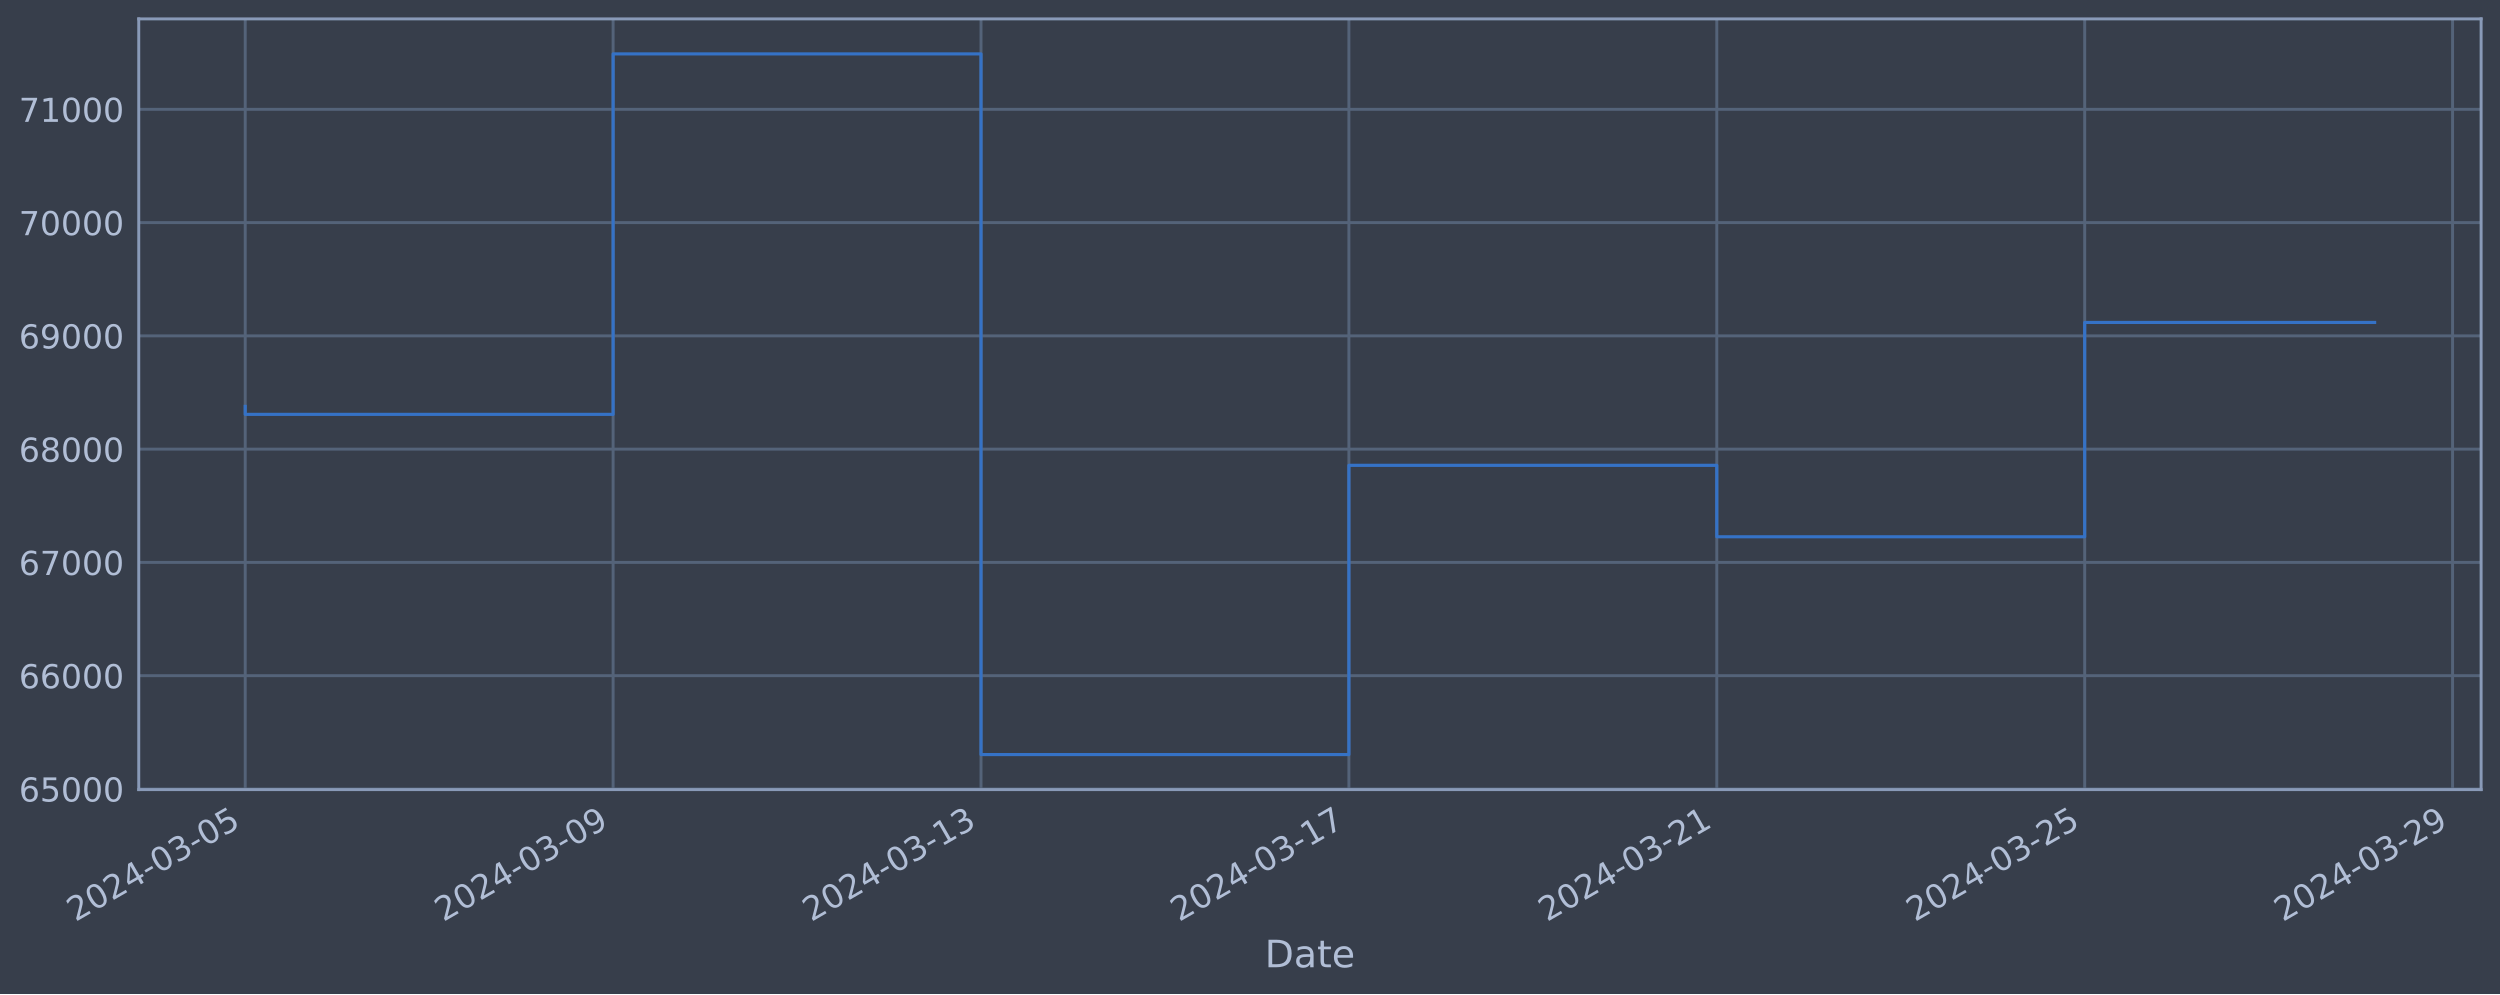
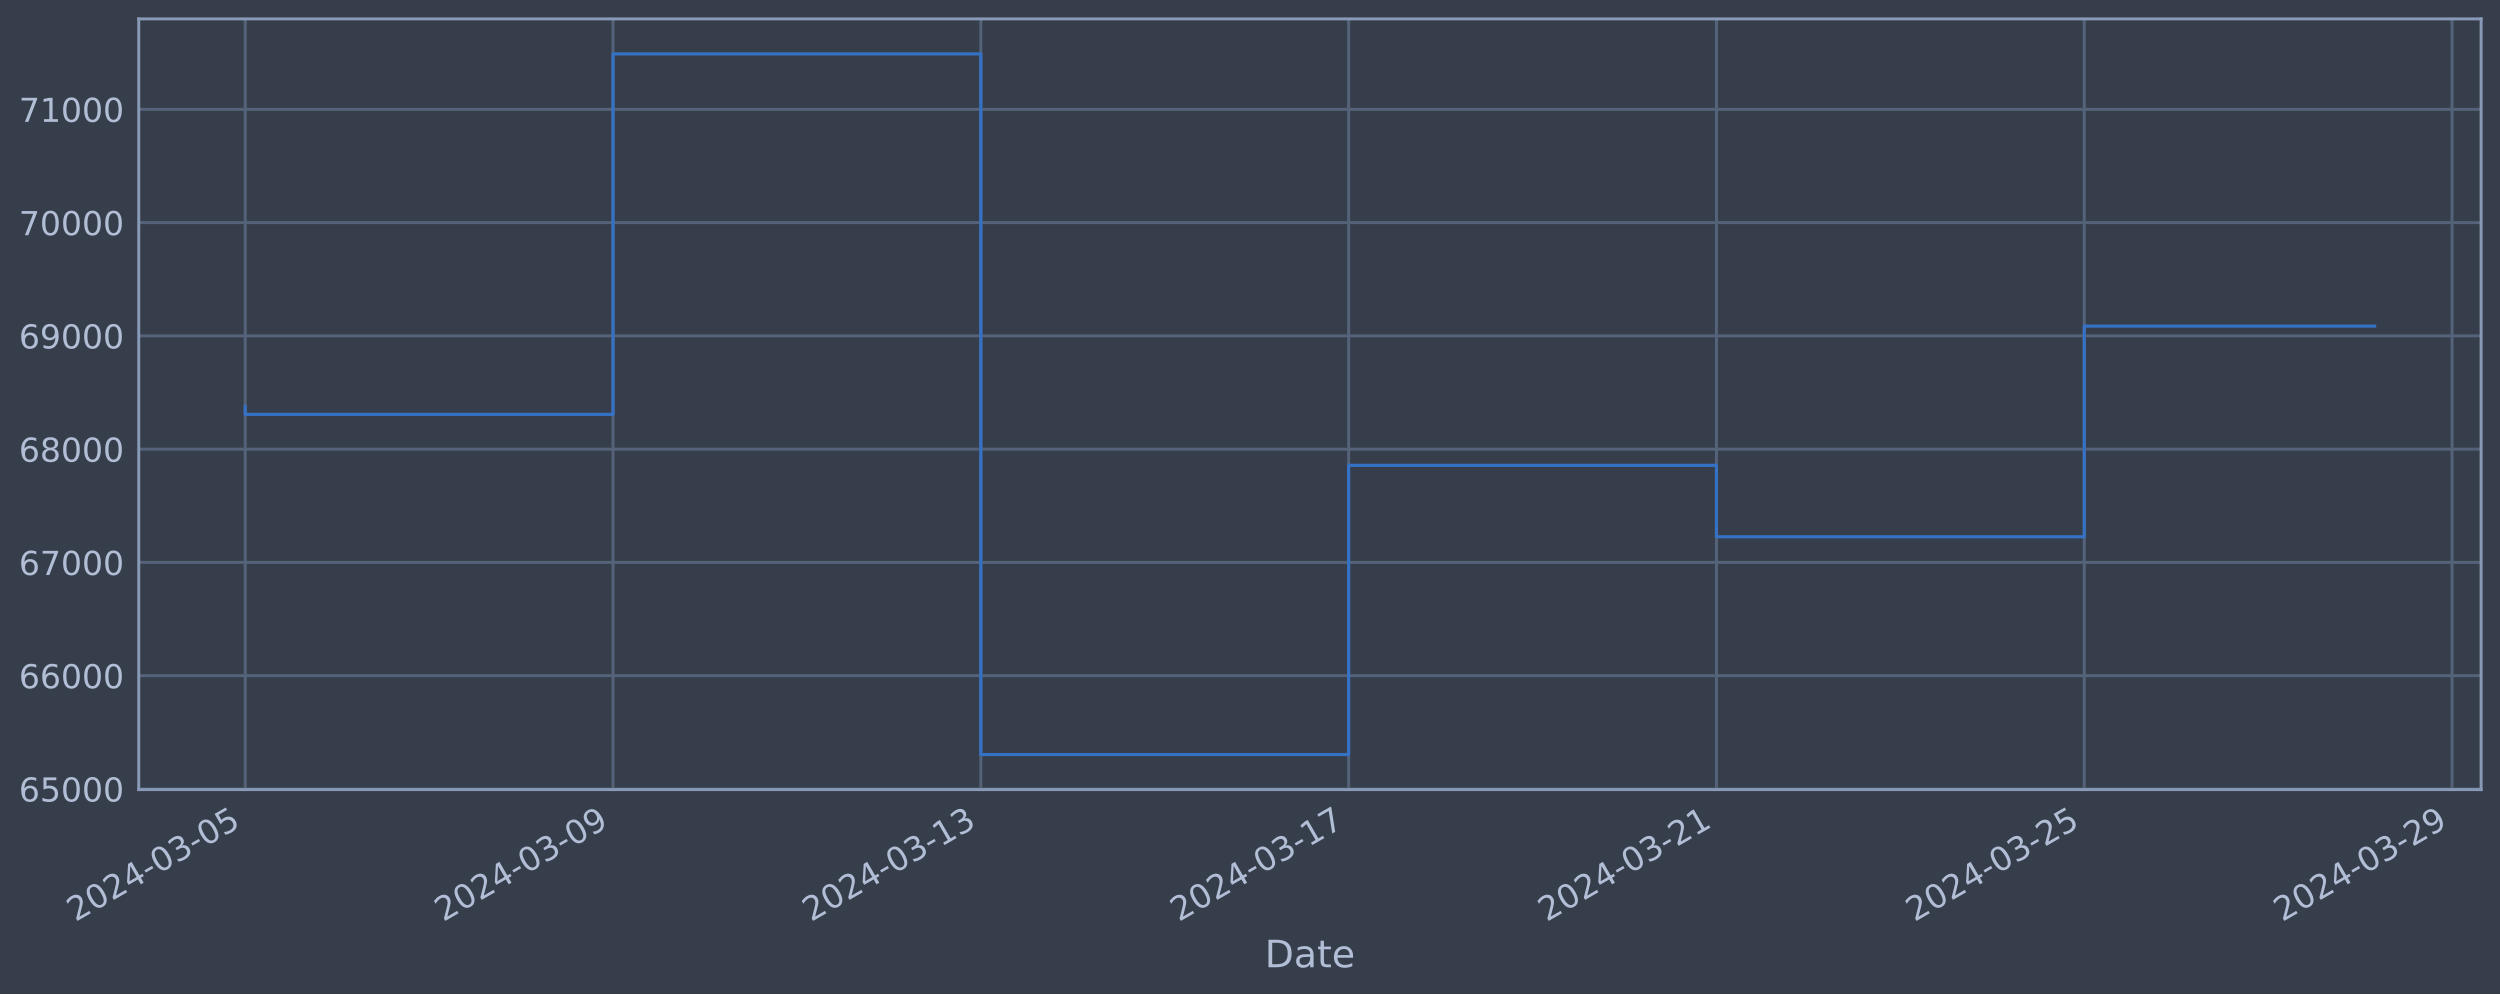
<svg xmlns="http://www.w3.org/2000/svg" xmlns:xlink="http://www.w3.org/1999/xlink" width="952.884pt" height="378.87pt" viewBox="0 0 952.884 378.87" version="1.1">
  <defs>
    <style type="text/css">*{stroke-linejoin: round; stroke-linecap: butt}</style>
  </defs>
  <g id="figure_1">
    <g id="patch_1">
      <path d="M 0 378.87  L 952.884 378.87  L 952.884 0  L 0 0  z " style="fill: #373e4b" />
    </g>
    <g id="axes_1">
      <g id="patch_2">
        <path d="M 52.884 300.96  L 945.684 300.96  L 945.684 7.2  L 52.884 7.2  z " style="fill: #373e4b" />
      </g>
      <g id="matplotlib.axis_1">
        <g id="xtick_1">
          <g id="line2d_1">
-             <path d="M 93.466 300.96  L 93.466 7.2  " clip-path="url(#p032a7327f5)" style="fill: none; stroke: #546379; stroke-width: 1.12; stroke-linecap: square" />
+             <path d="M 93.466 300.96  L 93.466 7.2  " clip-path="url(#paf6203d9a0)" style="fill: none; stroke: #546379; stroke-width: 1.12; stroke-linecap: square" />
          </g>
          <g id="line2d_2" />
          <g id="text_1">
            <g style="fill: #b1bed6" transform="translate(28.74006 351.4642) rotate(-30) scale(0.126 -0.126)">
              <defs>
                <path id="DejaVuSans-32" d="M 1228 531  L 3431 531  L 3431 0  L 469 0  L 469 531  Q 828 903 1448 1529  Q 2069 2156 2228 2338  Q 2531 2678 2651 2914  Q 2772 3150 2772 3378  Q 2772 3750 2511 3984  Q 2250 4219 1831 4219  Q 1534 4219 1204 4116  Q 875 4013 500 3803  L 500 4441  Q 881 4594 1212 4672  Q 1544 4750 1819 4750  Q 2544 4750 2975 4387  Q 3406 4025 3406 3419  Q 3406 3131 3298 2873  Q 3191 2616 2906 2266  Q 2828 2175 2409 1742  Q 1991 1309 1228 531  z " transform="scale(0.015625)" />
                <path id="DejaVuSans-30" d="M 2034 4250  Q 1547 4250 1301 3770  Q 1056 3291 1056 2328  Q 1056 1369 1301 889  Q 1547 409 2034 409  Q 2525 409 2770 889  Q 3016 1369 3016 2328  Q 3016 3291 2770 3770  Q 2525 4250 2034 4250  z M 2034 4750  Q 2819 4750 3233 4129  Q 3647 3509 3647 2328  Q 3647 1150 3233 529  Q 2819 -91 2034 -91  Q 1250 -91 836 529  Q 422 1150 422 2328  Q 422 3509 836 4129  Q 1250 4750 2034 4750  z " transform="scale(0.015625)" />
                <path id="DejaVuSans-34" d="M 2419 4116  L 825 1625  L 2419 1625  L 2419 4116  z M 2253 4666  L 3047 4666  L 3047 1625  L 3713 1625  L 3713 1100  L 3047 1100  L 3047 0  L 2419 0  L 2419 1100  L 313 1100  L 313 1709  L 2253 4666  z " transform="scale(0.015625)" />
                <path id="DejaVuSans-2d" d="M 313 2009  L 1997 2009  L 1997 1497  L 313 1497  L 313 2009  z " transform="scale(0.015625)" />
                <path id="DejaVuSans-33" d="M 2597 2516  Q 3050 2419 3304 2112  Q 3559 1806 3559 1356  Q 3559 666 3084 287  Q 2609 -91 1734 -91  Q 1441 -91 1130 -33  Q 819 25 488 141  L 488 750  Q 750 597 1062 519  Q 1375 441 1716 441  Q 2309 441 2620 675  Q 2931 909 2931 1356  Q 2931 1769 2642 2001  Q 2353 2234 1838 2234  L 1294 2234  L 1294 2753  L 1863 2753  Q 2328 2753 2575 2939  Q 2822 3125 2822 3475  Q 2822 3834 2567 4026  Q 2313 4219 1838 4219  Q 1578 4219 1281 4162  Q 984 4106 628 3988  L 628 4550  Q 988 4650 1302 4700  Q 1616 4750 1894 4750  Q 2613 4750 3031 4423  Q 3450 4097 3450 3541  Q 3450 3153 3228 2886  Q 3006 2619 2597 2516  z " transform="scale(0.015625)" />
                <path id="DejaVuSans-35" d="M 691 4666  L 3169 4666  L 3169 4134  L 1269 4134  L 1269 2991  Q 1406 3038 1543 3061  Q 1681 3084 1819 3084  Q 2600 3084 3056 2656  Q 3513 2228 3513 1497  Q 3513 744 3044 326  Q 2575 -91 1722 -91  Q 1428 -91 1123 -41  Q 819 9 494 109  L 494 744  Q 775 591 1075 516  Q 1375 441 1709 441  Q 2250 441 2565 725  Q 2881 1009 2881 1497  Q 2881 1984 2565 2268  Q 2250 2553 1709 2553  Q 1456 2553 1204 2497  Q 953 2441 691 2322  L 691 4666  z " transform="scale(0.015625)" />
              </defs>
              <use xlink:href="#DejaVuSans-32" />
              <use xlink:href="#DejaVuSans-30" x="63.623" />
              <use xlink:href="#DejaVuSans-32" x="127.246" />
              <use xlink:href="#DejaVuSans-34" x="190.869" />
              <use xlink:href="#DejaVuSans-2d" x="254.492" />
              <use xlink:href="#DejaVuSans-30" x="290.576" />
              <use xlink:href="#DejaVuSans-33" x="354.199" />
              <use xlink:href="#DejaVuSans-2d" x="417.822" />
              <use xlink:href="#DejaVuSans-30" x="453.906" />
              <use xlink:href="#DejaVuSans-35" x="517.529" />
            </g>
          </g>
        </g>
        <g id="xtick_2">
          <g id="line2d_3">
-             <path d="M 233.689 300.96  L 233.689 7.2  " clip-path="url(#p032a7327f5)" style="fill: none; stroke: #546379; stroke-width: 1.12; stroke-linecap: square" />
+             <path d="M 233.656 300.96  L 233.656 7.2  " clip-path="url(#paf6203d9a0)" style="fill: none; stroke: #546379; stroke-width: 1.12; stroke-linecap: square" />
          </g>
          <g id="line2d_4" />
          <g id="text_2">
-             <g style="fill: #b1bed6" transform="translate(168.9638 351.4642) rotate(-30) scale(0.126 -0.126)">
+             <g style="fill: #b1bed6" transform="translate(168.9307 351.4642) rotate(-30) scale(0.126 -0.126)">
              <defs>
                <path id="DejaVuSans-39" d="M 703 97  L 703 672  Q 941 559 1184 500  Q 1428 441 1663 441  Q 2288 441 2617 861  Q 2947 1281 2994 2138  Q 2813 1869 2534 1725  Q 2256 1581 1919 1581  Q 1219 1581 811 2004  Q 403 2428 403 3163  Q 403 3881 828 4315  Q 1253 4750 1959 4750  Q 2769 4750 3195 4129  Q 3622 3509 3622 2328  Q 3622 1225 3098 567  Q 2575 -91 1691 -91  Q 1453 -91 1209 -44  Q 966 3 703 97  z M 1959 2075  Q 2384 2075 2632 2365  Q 2881 2656 2881 3163  Q 2881 3666 2632 3958  Q 2384 4250 1959 4250  Q 1534 4250 1286 3958  Q 1038 3666 1038 3163  Q 1038 2656 1286 2365  Q 1534 2075 1959 2075  z " transform="scale(0.015625)" />
              </defs>
              <use xlink:href="#DejaVuSans-32" />
              <use xlink:href="#DejaVuSans-30" x="63.623" />
              <use xlink:href="#DejaVuSans-32" x="127.246" />
              <use xlink:href="#DejaVuSans-34" x="190.869" />
              <use xlink:href="#DejaVuSans-2d" x="254.492" />
              <use xlink:href="#DejaVuSans-30" x="290.576" />
              <use xlink:href="#DejaVuSans-33" x="354.199" />
              <use xlink:href="#DejaVuSans-2d" x="417.822" />
              <use xlink:href="#DejaVuSans-30" x="453.906" />
              <use xlink:href="#DejaVuSans-39" x="517.529" />
            </g>
          </g>
        </g>
        <g id="xtick_3">
          <g id="line2d_5">
-             <path d="M 373.913 300.96  L 373.913 7.2  " clip-path="url(#p032a7327f5)" style="fill: none; stroke: #546379; stroke-width: 1.12; stroke-linecap: square" />
+             <path d="M 373.847 300.96  L 373.847 7.2  " clip-path="url(#paf6203d9a0)" style="fill: none; stroke: #546379; stroke-width: 1.12; stroke-linecap: square" />
          </g>
          <g id="line2d_6" />
          <g id="text_3">
-             <g style="fill: #b1bed6" transform="translate(309.1875 351.4642) rotate(-30) scale(0.126 -0.126)">
+             <g style="fill: #b1bed6" transform="translate(309.1213 351.4642) rotate(-30) scale(0.126 -0.126)">
              <defs>
                <path id="DejaVuSans-31" d="M 794 531  L 1825 531  L 1825 4091  L 703 3866  L 703 4441  L 1819 4666  L 2450 4666  L 2450 531  L 3481 531  L 3481 0  L 794 0  L 794 531  z " transform="scale(0.015625)" />
              </defs>
              <use xlink:href="#DejaVuSans-32" />
              <use xlink:href="#DejaVuSans-30" x="63.623" />
              <use xlink:href="#DejaVuSans-32" x="127.246" />
              <use xlink:href="#DejaVuSans-34" x="190.869" />
              <use xlink:href="#DejaVuSans-2d" x="254.492" />
              <use xlink:href="#DejaVuSans-30" x="290.576" />
              <use xlink:href="#DejaVuSans-33" x="354.199" />
              <use xlink:href="#DejaVuSans-2d" x="417.822" />
              <use xlink:href="#DejaVuSans-31" x="453.906" />
              <use xlink:href="#DejaVuSans-33" x="517.529" />
            </g>
          </g>
        </g>
        <g id="xtick_4">
          <g id="line2d_7">
-             <path d="M 514.137 300.96  L 514.137 7.2  " clip-path="url(#p032a7327f5)" style="fill: none; stroke: #546379; stroke-width: 1.12; stroke-linecap: square" />
+             <path d="M 514.037 300.96  L 514.037 7.2  " clip-path="url(#paf6203d9a0)" style="fill: none; stroke: #546379; stroke-width: 1.12; stroke-linecap: square" />
          </g>
          <g id="line2d_8" />
          <g id="text_4">
-             <g style="fill: #b1bed6" transform="translate(449.4112 351.4642) rotate(-30) scale(0.126 -0.126)">
+             <g style="fill: #b1bed6" transform="translate(449.3119 351.4642) rotate(-30) scale(0.126 -0.126)">
              <defs>
                <path id="DejaVuSans-37" d="M 525 4666  L 3525 4666  L 3525 4397  L 1831 0  L 1172 0  L 2766 4134  L 525 4134  L 525 4666  z " transform="scale(0.015625)" />
              </defs>
              <use xlink:href="#DejaVuSans-32" />
              <use xlink:href="#DejaVuSans-30" x="63.623" />
              <use xlink:href="#DejaVuSans-32" x="127.246" />
              <use xlink:href="#DejaVuSans-34" x="190.869" />
              <use xlink:href="#DejaVuSans-2d" x="254.492" />
              <use xlink:href="#DejaVuSans-30" x="290.576" />
              <use xlink:href="#DejaVuSans-33" x="354.199" />
              <use xlink:href="#DejaVuSans-2d" x="417.822" />
              <use xlink:href="#DejaVuSans-31" x="453.906" />
              <use xlink:href="#DejaVuSans-37" x="517.529" />
            </g>
          </g>
        </g>
        <g id="xtick_5">
          <g id="line2d_9">
-             <path d="M 654.36 300.96  L 654.36 7.2  " clip-path="url(#p032a7327f5)" style="fill: none; stroke: #546379; stroke-width: 1.12; stroke-linecap: square" />
+             <path d="M 654.228 300.96  L 654.228 7.2  " clip-path="url(#paf6203d9a0)" style="fill: none; stroke: #546379; stroke-width: 1.12; stroke-linecap: square" />
          </g>
          <g id="line2d_10" />
          <g id="text_5">
-             <g style="fill: #b1bed6" transform="translate(589.6349 351.4642) rotate(-30) scale(0.126 -0.126)">
+             <g style="fill: #b1bed6" transform="translate(589.5025 351.4642) rotate(-30) scale(0.126 -0.126)">
              <use xlink:href="#DejaVuSans-32" />
              <use xlink:href="#DejaVuSans-30" x="63.623" />
              <use xlink:href="#DejaVuSans-32" x="127.246" />
              <use xlink:href="#DejaVuSans-34" x="190.869" />
              <use xlink:href="#DejaVuSans-2d" x="254.492" />
              <use xlink:href="#DejaVuSans-30" x="290.576" />
              <use xlink:href="#DejaVuSans-33" x="354.199" />
              <use xlink:href="#DejaVuSans-2d" x="417.822" />
              <use xlink:href="#DejaVuSans-32" x="453.906" />
              <use xlink:href="#DejaVuSans-31" x="517.529" />
            </g>
          </g>
        </g>
        <g id="xtick_6">
          <g id="line2d_11">
-             <path d="M 794.584 300.96  L 794.584 7.2  " clip-path="url(#p032a7327f5)" style="fill: none; stroke: #546379; stroke-width: 1.12; stroke-linecap: square" />
+             <path d="M 794.419 300.96  L 794.419 7.2  " clip-path="url(#paf6203d9a0)" style="fill: none; stroke: #546379; stroke-width: 1.12; stroke-linecap: square" />
          </g>
          <g id="line2d_12" />
          <g id="text_6">
-             <g style="fill: #b1bed6" transform="translate(729.8586 351.4642) rotate(-30) scale(0.126 -0.126)">
+             <g style="fill: #b1bed6" transform="translate(729.6932 351.4642) rotate(-30) scale(0.126 -0.126)">
              <use xlink:href="#DejaVuSans-32" />
              <use xlink:href="#DejaVuSans-30" x="63.623" />
              <use xlink:href="#DejaVuSans-32" x="127.246" />
              <use xlink:href="#DejaVuSans-34" x="190.869" />
              <use xlink:href="#DejaVuSans-2d" x="254.492" />
              <use xlink:href="#DejaVuSans-30" x="290.576" />
              <use xlink:href="#DejaVuSans-33" x="354.199" />
              <use xlink:href="#DejaVuSans-2d" x="417.822" />
              <use xlink:href="#DejaVuSans-32" x="453.906" />
              <use xlink:href="#DejaVuSans-35" x="517.529" />
            </g>
          </g>
        </g>
        <g id="xtick_7">
          <g id="line2d_13">
-             <path d="M 934.808 300.96  L 934.808 7.2  " clip-path="url(#p032a7327f5)" style="fill: none; stroke: #546379; stroke-width: 1.12; stroke-linecap: square" />
+             <path d="M 934.609 300.96  L 934.609 7.2  " clip-path="url(#paf6203d9a0)" style="fill: none; stroke: #546379; stroke-width: 1.12; stroke-linecap: square" />
          </g>
          <g id="line2d_14" />
          <g id="text_7">
-             <g style="fill: #b1bed6" transform="translate(870.0823 351.4642) rotate(-30) scale(0.126 -0.126)">
+             <g style="fill: #b1bed6" transform="translate(869.8838 351.4642) rotate(-30) scale(0.126 -0.126)">
              <use xlink:href="#DejaVuSans-32" />
              <use xlink:href="#DejaVuSans-30" x="63.623" />
              <use xlink:href="#DejaVuSans-32" x="127.246" />
              <use xlink:href="#DejaVuSans-34" x="190.869" />
              <use xlink:href="#DejaVuSans-2d" x="254.492" />
              <use xlink:href="#DejaVuSans-30" x="290.576" />
              <use xlink:href="#DejaVuSans-33" x="354.199" />
              <use xlink:href="#DejaVuSans-2d" x="417.822" />
              <use xlink:href="#DejaVuSans-32" x="453.906" />
              <use xlink:href="#DejaVuSans-39" x="517.529" />
            </g>
          </g>
        </g>
        <g id="text_8">
          <g style="fill: #b1bed6" transform="translate(482.0746 368.6753) scale(0.144 -0.144)">
            <defs>
              <path id="DejaVuSans-44" d="M 1259 4147  L 1259 519  L 2022 519  Q 2988 519 3436 956  Q 3884 1394 3884 2338  Q 3884 3275 3436 3711  Q 2988 4147 2022 4147  L 1259 4147  z M 628 4666  L 1925 4666  Q 3281 4666 3915 4102  Q 4550 3538 4550 2338  Q 4550 1131 3912 565  Q 3275 0 1925 0  L 628 0  L 628 4666  z " transform="scale(0.015625)" />
              <path id="DejaVuSans-61" d="M 2194 1759  Q 1497 1759 1228 1600  Q 959 1441 959 1056  Q 959 750 1161 570  Q 1363 391 1709 391  Q 2188 391 2477 730  Q 2766 1069 2766 1631  L 2766 1759  L 2194 1759  z M 3341 1997  L 3341 0  L 2766 0  L 2766 531  Q 2569 213 2275 61  Q 1981 -91 1556 -91  Q 1019 -91 701 211  Q 384 513 384 1019  Q 384 1609 779 1909  Q 1175 2209 1959 2209  L 2766 2209  L 2766 2266  Q 2766 2663 2505 2880  Q 2244 3097 1772 3097  Q 1472 3097 1187 3025  Q 903 2953 641 2809  L 641 3341  Q 956 3463 1253 3523  Q 1550 3584 1831 3584  Q 2591 3584 2966 3190  Q 3341 2797 3341 1997  z " transform="scale(0.015625)" />
              <path id="DejaVuSans-74" d="M 1172 4494  L 1172 3500  L 2356 3500  L 2356 3053  L 1172 3053  L 1172 1153  Q 1172 725 1289 603  Q 1406 481 1766 481  L 2356 481  L 2356 0  L 1766 0  Q 1100 0 847 248  Q 594 497 594 1153  L 594 3053  L 172 3053  L 172 3500  L 594 3500  L 594 4494  L 1172 4494  z " transform="scale(0.015625)" />
              <path id="DejaVuSans-65" d="M 3597 1894  L 3597 1613  L 953 1613  Q 991 1019 1311 708  Q 1631 397 2203 397  Q 2534 397 2845 478  Q 3156 559 3463 722  L 3463 178  Q 3153 47 2828 -22  Q 2503 -91 2169 -91  Q 1331 -91 842 396  Q 353 884 353 1716  Q 353 2575 817 3079  Q 1281 3584 2069 3584  Q 2775 3584 3186 3129  Q 3597 2675 3597 1894  z M 3022 2063  Q 3016 2534 2758 2815  Q 2500 3097 2075 3097  Q 1594 3097 1305 2825  Q 1016 2553 972 2059  L 3022 2063  z " transform="scale(0.015625)" />
            </defs>
            <use xlink:href="#DejaVuSans-44" />
            <use xlink:href="#DejaVuSans-61" x="77.002" />
            <use xlink:href="#DejaVuSans-74" x="138.281" />
            <use xlink:href="#DejaVuSans-65" x="177.49" />
          </g>
        </g>
      </g>
      <g id="matplotlib.axis_2">
        <g id="ytick_1">
          <g id="line2d_15">
-             <path d="M 52.884 300.718  L 945.684 300.718  " clip-path="url(#p032a7327f5)" style="fill: none; stroke: #546379; stroke-width: 1.12; stroke-linecap: square" />
+             <path d="M 52.884 300.718  L 945.684 300.718  " clip-path="url(#paf6203d9a0)" style="fill: none; stroke: #546379; stroke-width: 1.12; stroke-linecap: square" />
          </g>
          <g id="line2d_16" />
          <g id="text_9">
            <g style="fill: #b1bed6" transform="translate(7.2 305.5049) scale(0.126 -0.126)">
              <defs>
                <path id="DejaVuSans-36" d="M 2113 2584  Q 1688 2584 1439 2293  Q 1191 2003 1191 1497  Q 1191 994 1439 701  Q 1688 409 2113 409  Q 2538 409 2786 701  Q 3034 994 3034 1497  Q 3034 2003 2786 2293  Q 2538 2584 2113 2584  z M 3366 4563  L 3366 3988  Q 3128 4100 2886 4159  Q 2644 4219 2406 4219  Q 1781 4219 1451 3797  Q 1122 3375 1075 2522  Q 1259 2794 1537 2939  Q 1816 3084 2150 3084  Q 2853 3084 3261 2657  Q 3669 2231 3669 1497  Q 3669 778 3244 343  Q 2819 -91 2113 -91  Q 1303 -91 875 529  Q 447 1150 447 2328  Q 447 3434 972 4092  Q 1497 4750 2381 4750  Q 2619 4750 2861 4703  Q 3103 4656 3366 4563  z " transform="scale(0.015625)" />
              </defs>
              <use xlink:href="#DejaVuSans-36" />
              <use xlink:href="#DejaVuSans-35" x="63.623" />
              <use xlink:href="#DejaVuSans-30" x="127.246" />
              <use xlink:href="#DejaVuSans-30" x="190.869" />
              <use xlink:href="#DejaVuSans-30" x="254.492" />
            </g>
          </g>
        </g>
        <g id="ytick_2">
          <g id="line2d_17">
-             <path d="M 52.884 257.544  L 945.684 257.544  " clip-path="url(#p032a7327f5)" style="fill: none; stroke: #546379; stroke-width: 1.12; stroke-linecap: square" />
+             <path d="M 52.884 257.544  L 945.684 257.544  " clip-path="url(#paf6203d9a0)" style="fill: none; stroke: #546379; stroke-width: 1.12; stroke-linecap: square" />
          </g>
          <g id="line2d_18" />
          <g id="text_10">
            <g style="fill: #b1bed6" transform="translate(7.2 262.331) scale(0.126 -0.126)">
              <use xlink:href="#DejaVuSans-36" />
              <use xlink:href="#DejaVuSans-36" x="63.623" />
              <use xlink:href="#DejaVuSans-30" x="127.246" />
              <use xlink:href="#DejaVuSans-30" x="190.869" />
              <use xlink:href="#DejaVuSans-30" x="254.492" />
            </g>
          </g>
        </g>
        <g id="ytick_3">
          <g id="line2d_19">
-             <path d="M 52.884 214.37  L 945.684 214.37  " clip-path="url(#p032a7327f5)" style="fill: none; stroke: #546379; stroke-width: 1.12; stroke-linecap: square" />
+             <path d="M 52.884 214.37  L 945.684 214.37  " clip-path="url(#paf6203d9a0)" style="fill: none; stroke: #546379; stroke-width: 1.12; stroke-linecap: square" />
          </g>
          <g id="line2d_20" />
          <g id="text_11">
            <g style="fill: #b1bed6" transform="translate(7.2 219.157) scale(0.126 -0.126)">
              <use xlink:href="#DejaVuSans-36" />
              <use xlink:href="#DejaVuSans-37" x="63.623" />
              <use xlink:href="#DejaVuSans-30" x="127.246" />
              <use xlink:href="#DejaVuSans-30" x="190.869" />
              <use xlink:href="#DejaVuSans-30" x="254.492" />
            </g>
          </g>
        </g>
        <g id="ytick_4">
          <g id="line2d_21">
-             <path d="M 52.884 171.196  L 945.684 171.196  " clip-path="url(#p032a7327f5)" style="fill: none; stroke: #546379; stroke-width: 1.12; stroke-linecap: square" />
+             <path d="M 52.884 171.196  L 945.684 171.196  " clip-path="url(#paf6203d9a0)" style="fill: none; stroke: #546379; stroke-width: 1.12; stroke-linecap: square" />
          </g>
          <g id="line2d_22" />
          <g id="text_12">
            <g style="fill: #b1bed6" transform="translate(7.2 175.9831) scale(0.126 -0.126)">
              <defs>
                <path id="DejaVuSans-38" d="M 2034 2216  Q 1584 2216 1326 1975  Q 1069 1734 1069 1313  Q 1069 891 1326 650  Q 1584 409 2034 409  Q 2484 409 2743 651  Q 3003 894 3003 1313  Q 3003 1734 2745 1975  Q 2488 2216 2034 2216  z M 1403 2484  Q 997 2584 770 2862  Q 544 3141 544 3541  Q 544 4100 942 4425  Q 1341 4750 2034 4750  Q 2731 4750 3128 4425  Q 3525 4100 3525 3541  Q 3525 3141 3298 2862  Q 3072 2584 2669 2484  Q 3125 2378 3379 2068  Q 3634 1759 3634 1313  Q 3634 634 3220 271  Q 2806 -91 2034 -91  Q 1263 -91 848 271  Q 434 634 434 1313  Q 434 1759 690 2068  Q 947 2378 1403 2484  z M 1172 3481  Q 1172 3119 1398 2916  Q 1625 2713 2034 2713  Q 2441 2713 2670 2916  Q 2900 3119 2900 3481  Q 2900 3844 2670 4047  Q 2441 4250 2034 4250  Q 1625 4250 1398 4047  Q 1172 3844 1172 3481  z " transform="scale(0.015625)" />
              </defs>
              <use xlink:href="#DejaVuSans-36" />
              <use xlink:href="#DejaVuSans-38" x="63.623" />
              <use xlink:href="#DejaVuSans-30" x="127.246" />
              <use xlink:href="#DejaVuSans-30" x="190.869" />
              <use xlink:href="#DejaVuSans-30" x="254.492" />
            </g>
          </g>
        </g>
        <g id="ytick_5">
          <g id="line2d_23">
-             <path d="M 52.884 128.022  L 945.684 128.022  " clip-path="url(#p032a7327f5)" style="fill: none; stroke: #546379; stroke-width: 1.12; stroke-linecap: square" />
+             <path d="M 52.884 128.022  L 945.684 128.022  " clip-path="url(#paf6203d9a0)" style="fill: none; stroke: #546379; stroke-width: 1.12; stroke-linecap: square" />
          </g>
          <g id="line2d_24" />
          <g id="text_13">
            <g style="fill: #b1bed6" transform="translate(7.2 132.8092) scale(0.126 -0.126)">
              <use xlink:href="#DejaVuSans-36" />
              <use xlink:href="#DejaVuSans-39" x="63.623" />
              <use xlink:href="#DejaVuSans-30" x="127.246" />
              <use xlink:href="#DejaVuSans-30" x="190.869" />
              <use xlink:href="#DejaVuSans-30" x="254.492" />
            </g>
          </g>
        </g>
        <g id="ytick_6">
          <g id="line2d_25">
-             <path d="M 52.884 84.848  L 945.684 84.848  " clip-path="url(#p032a7327f5)" style="fill: none; stroke: #546379; stroke-width: 1.12; stroke-linecap: square" />
+             <path d="M 52.884 84.848  L 945.684 84.848  " clip-path="url(#paf6203d9a0)" style="fill: none; stroke: #546379; stroke-width: 1.12; stroke-linecap: square" />
          </g>
          <g id="line2d_26" />
          <g id="text_14">
            <g style="fill: #b1bed6" transform="translate(7.2 89.63523) scale(0.126 -0.126)">
              <use xlink:href="#DejaVuSans-37" />
              <use xlink:href="#DejaVuSans-30" x="63.623" />
              <use xlink:href="#DejaVuSans-30" x="127.246" />
              <use xlink:href="#DejaVuSans-30" x="190.869" />
              <use xlink:href="#DejaVuSans-30" x="254.492" />
            </g>
          </g>
        </g>
        <g id="ytick_7">
          <g id="line2d_27">
-             <path d="M 52.884 41.674  L 945.684 41.674  " clip-path="url(#p032a7327f5)" style="fill: none; stroke: #546379; stroke-width: 1.12; stroke-linecap: square" />
+             <path d="M 52.884 41.674  L 945.684 41.674  " clip-path="url(#paf6203d9a0)" style="fill: none; stroke: #546379; stroke-width: 1.12; stroke-linecap: square" />
          </g>
          <g id="line2d_28" />
          <g id="text_15">
            <g style="fill: #b1bed6" transform="translate(7.2 46.4613) scale(0.126 -0.126)">
              <use xlink:href="#DejaVuSans-37" />
              <use xlink:href="#DejaVuSans-31" x="63.623" />
              <use xlink:href="#DejaVuSans-30" x="127.246" />
              <use xlink:href="#DejaVuSans-30" x="190.869" />
              <use xlink:href="#DejaVuSans-30" x="254.492" />
            </g>
          </g>
        </g>
      </g>
      <g id="line2d_29">
-         <path d="M 93.466 154.891  L 93.466 157.946  L 233.689 157.946  L 233.689 20.553  L 373.913 20.553  L 373.913 287.607  L 514.137 287.607  L 514.137 177.362  L 654.36 177.362  L 654.36 204.598  L 794.584 204.598  L 794.584 122.899  L 905.102 122.899  " clip-path="url(#p032a7327f5)" style="fill: none; stroke: #3572c6; stroke-width: 1.2; stroke-linecap: square" />
+         <path d="M 93.466 154.891  L 93.466 157.946  L 233.656 157.946  L 233.656 20.553  L 373.847 20.553  L 373.847 287.607  L 514.037 287.607  L 514.037 177.362  L 654.228 177.362  L 654.228 204.598  L 794.419 204.598  L 794.419 124.299  L 905.102 124.299  " clip-path="url(#paf6203d9a0)" style="fill: none; stroke: #3572c6; stroke-width: 1.2; stroke-linecap: square" />
      </g>
      <g id="patch_3">
        <path d="M 52.884 300.96  L 52.884 7.2  " style="fill: none; stroke: #899ab8; stroke-width: 1.12; stroke-linejoin: miter; stroke-linecap: square" />
      </g>
      <g id="patch_4">
        <path d="M 945.684 300.96  L 945.684 7.2  " style="fill: none; stroke: #899ab8; stroke-width: 1.12; stroke-linejoin: miter; stroke-linecap: square" />
      </g>
      <g id="patch_5">
        <path d="M 52.884 300.96  L 945.684 300.96  " style="fill: none; stroke: #899ab8; stroke-width: 1.12; stroke-linejoin: miter; stroke-linecap: square" />
      </g>
      <g id="patch_6">
        <path d="M 52.884 7.2  L 945.684 7.2  " style="fill: none; stroke: #899ab8; stroke-width: 1.12; stroke-linejoin: miter; stroke-linecap: square" />
      </g>
    </g>
  </g>
  <defs>
-     <clipPath id="p032a7327f5">
+     <clipPath id="paf6203d9a0">
      <rect x="52.884" y="7.2" width="892.8" height="293.76" />
    </clipPath>
  </defs>
</svg>
